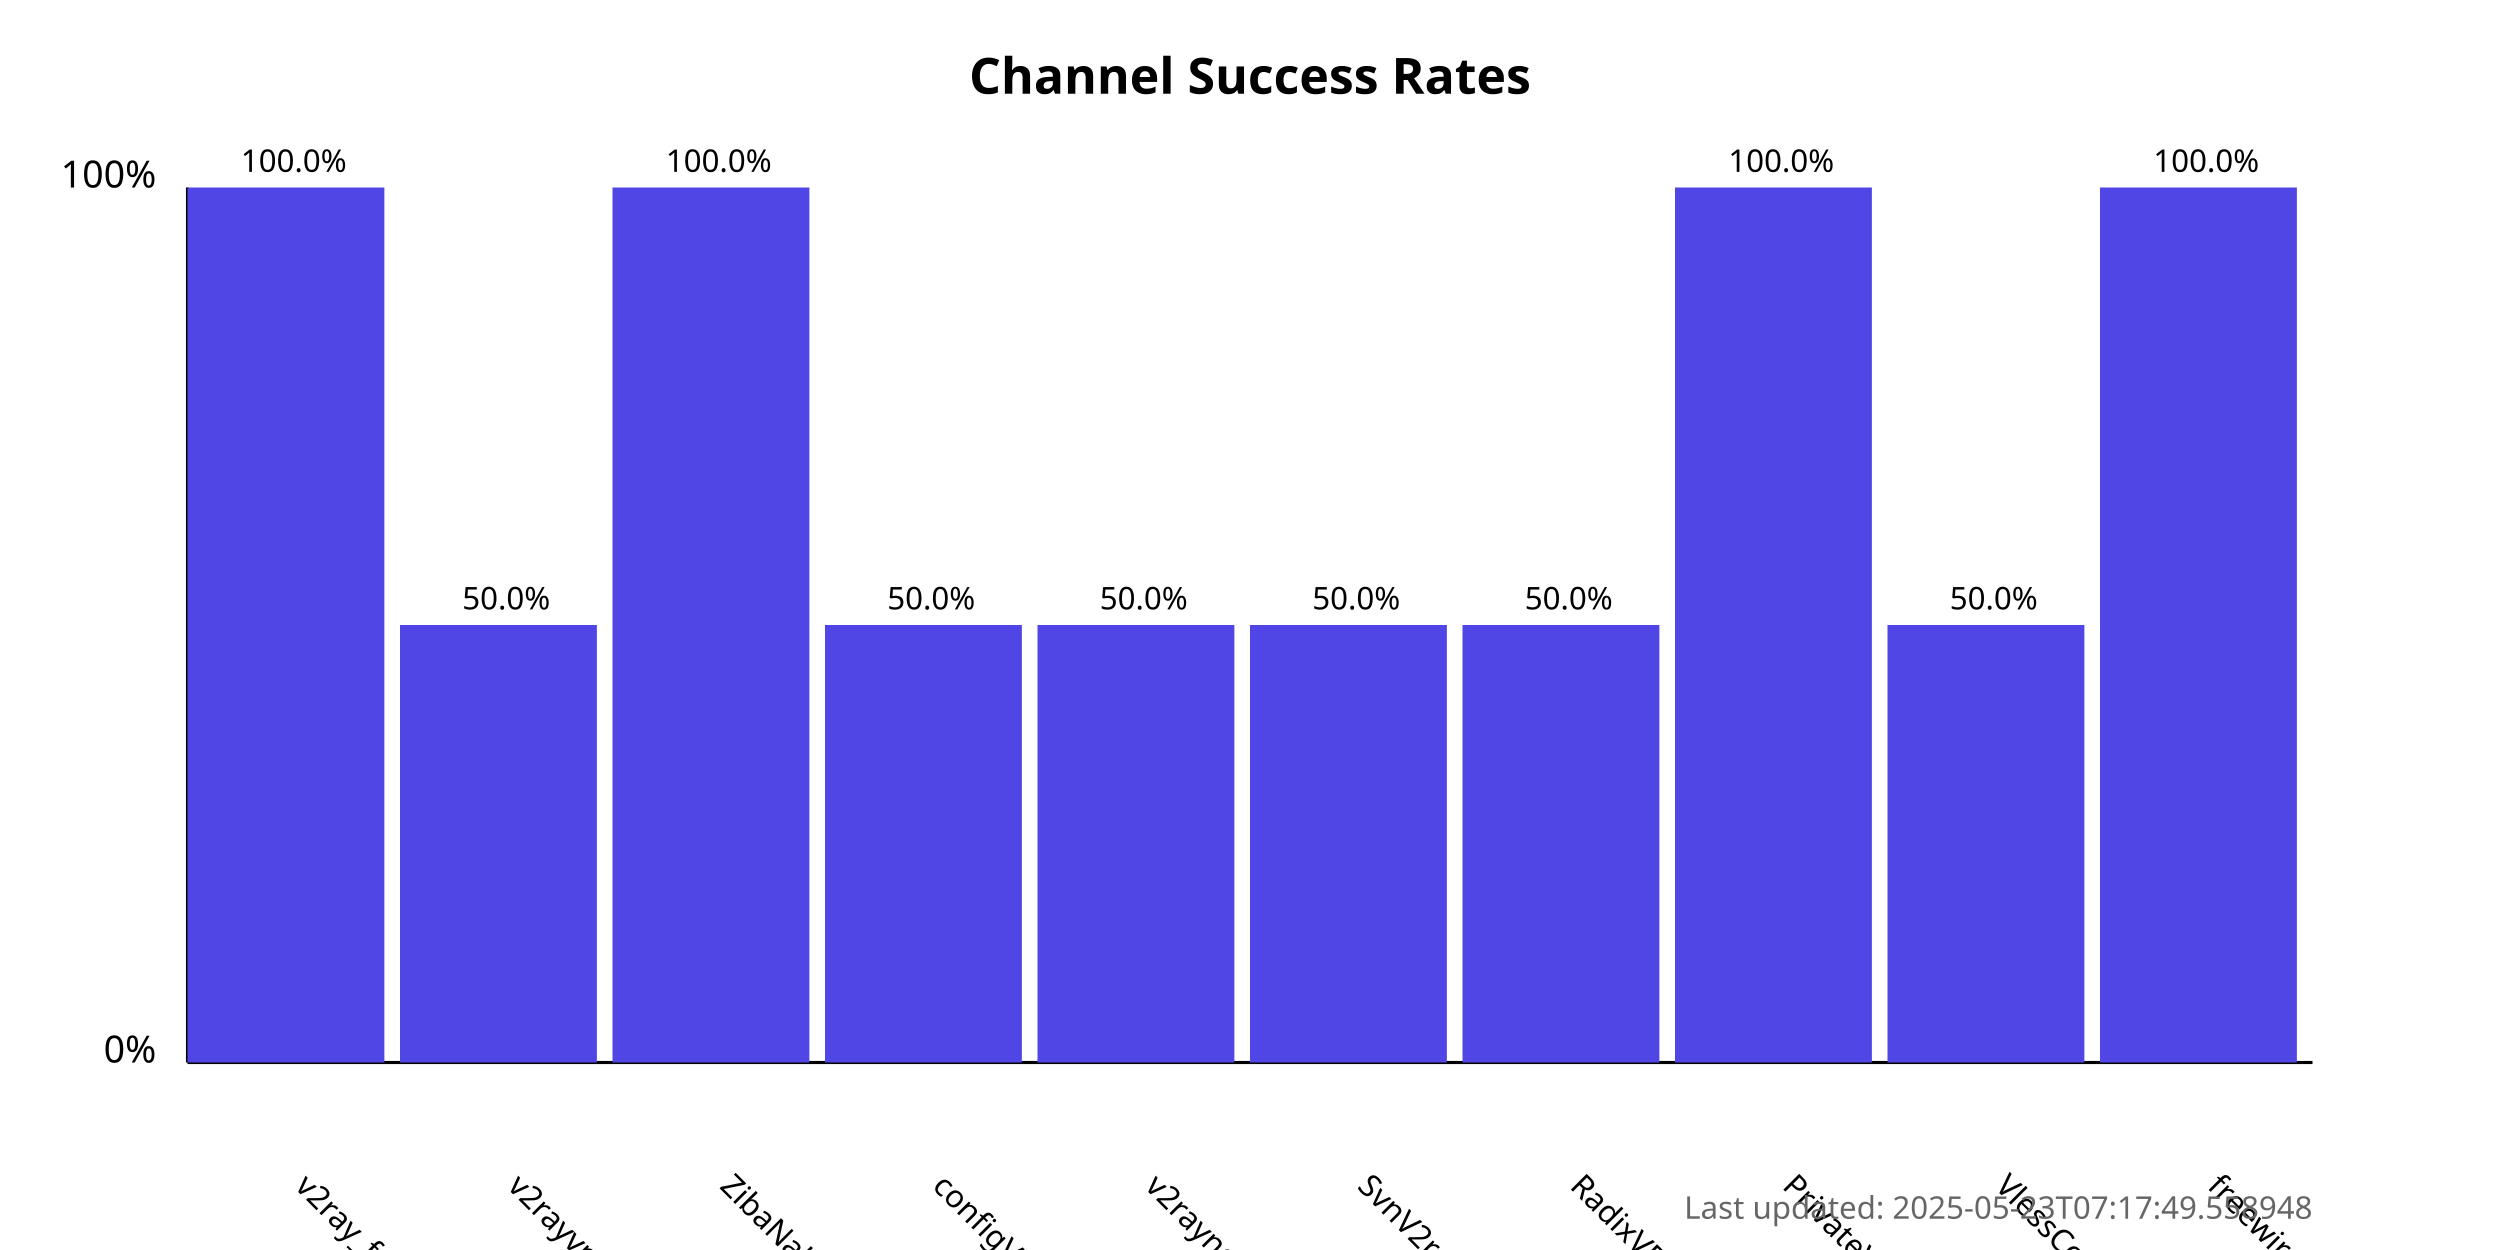
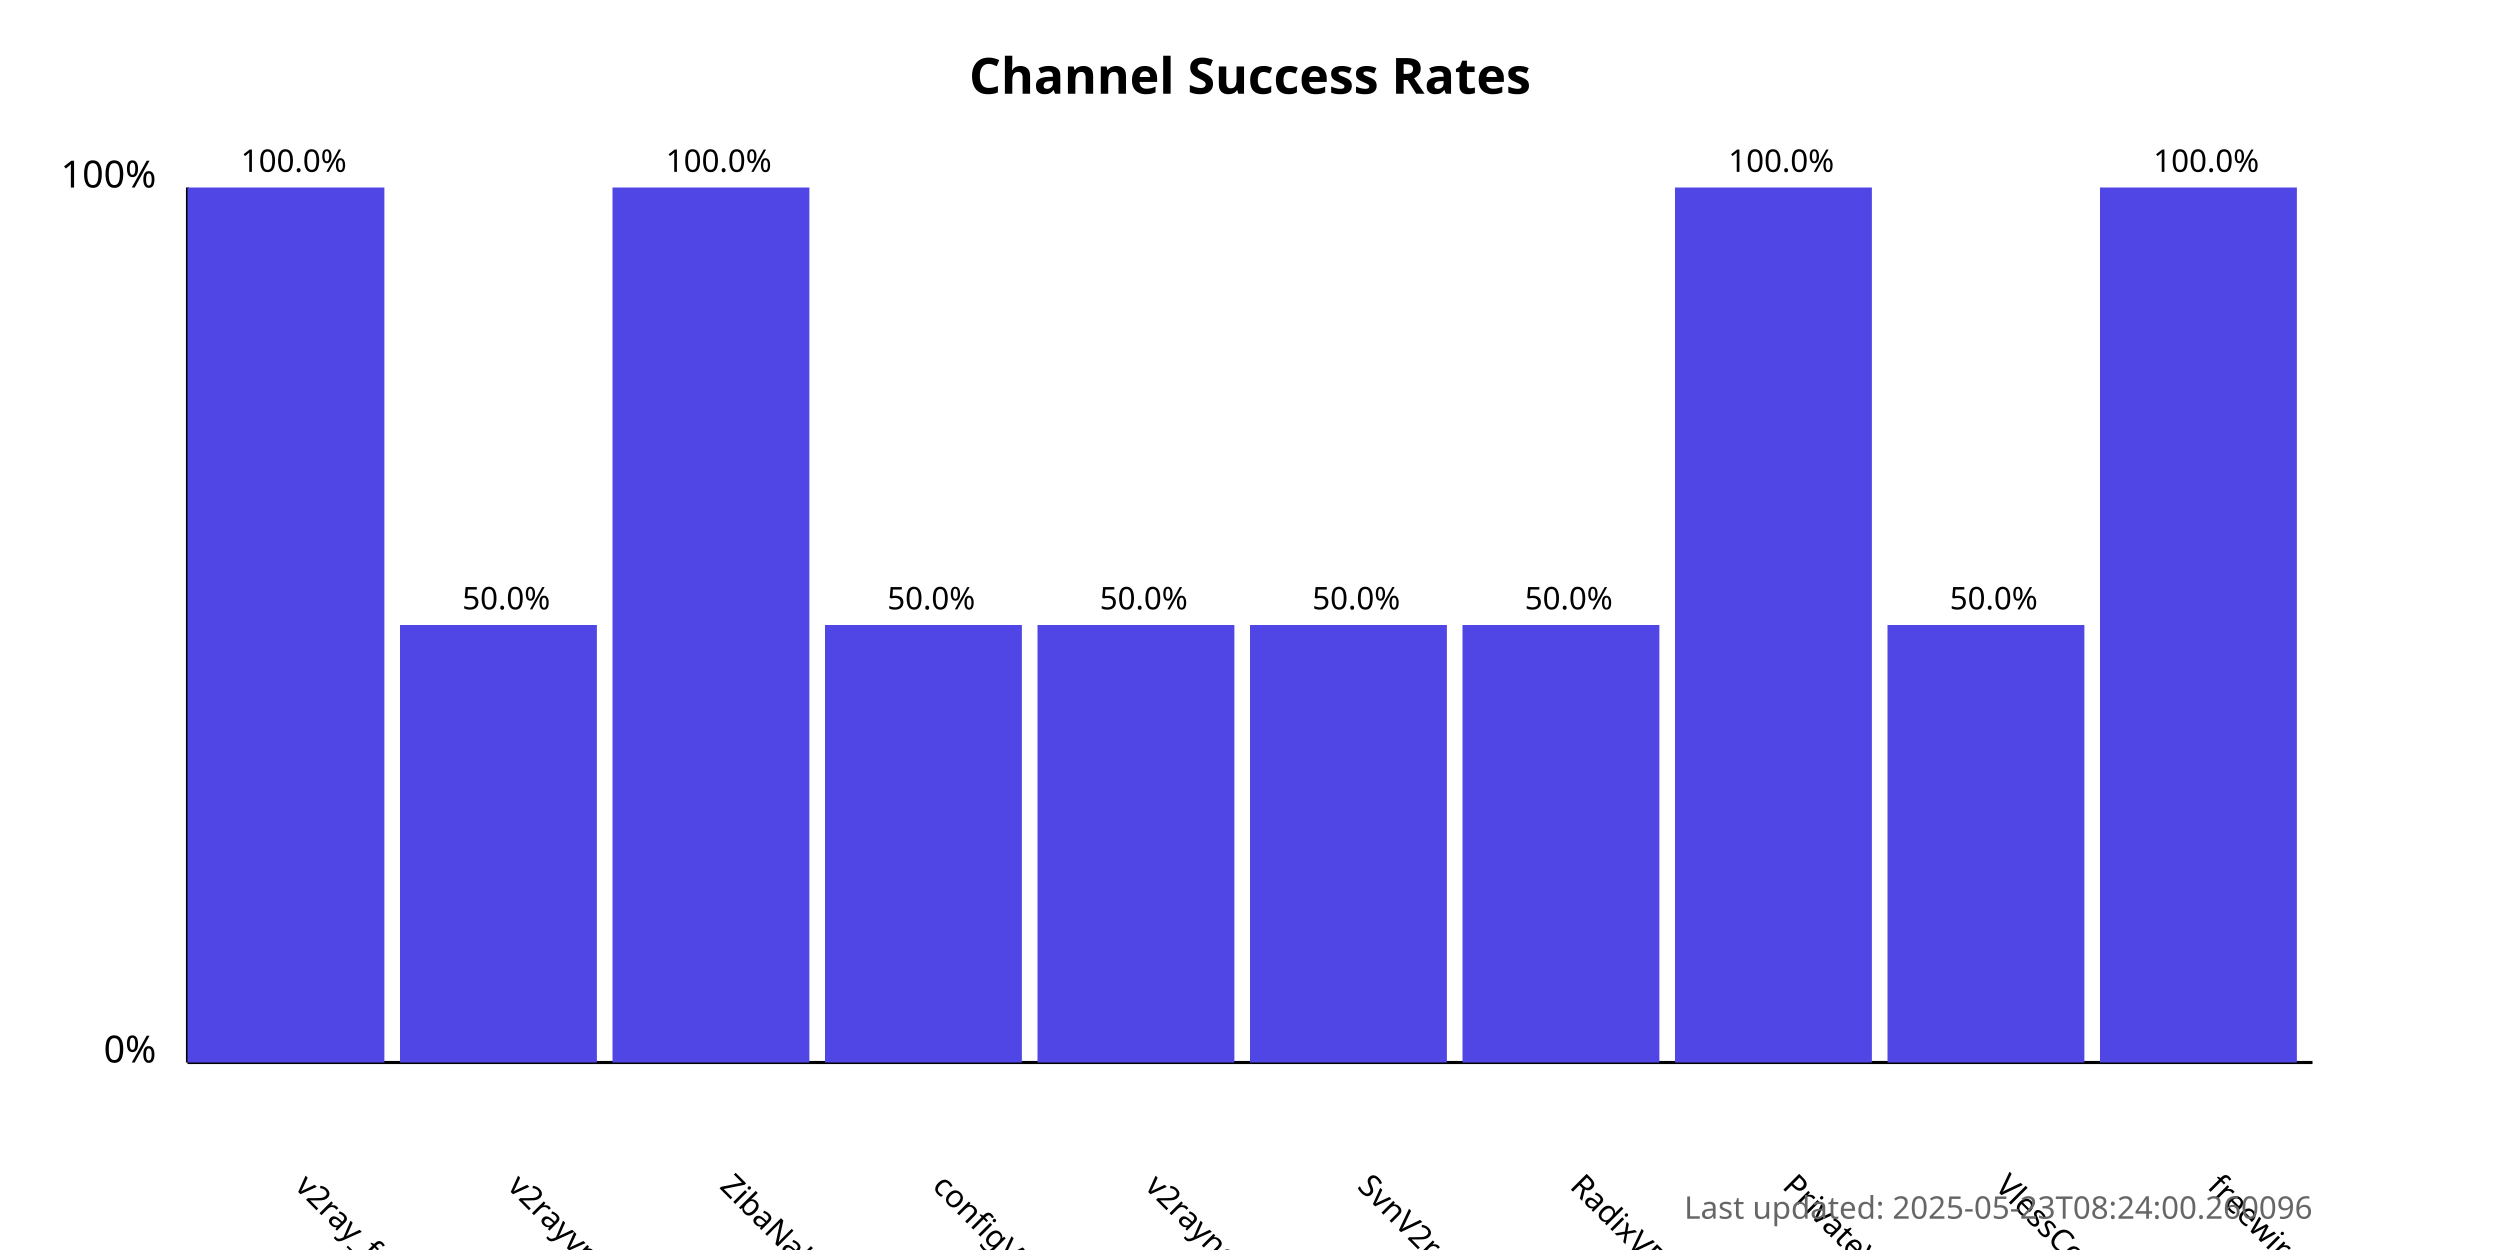
<svg xmlns="http://www.w3.org/2000/svg" width="800" height="400">
  <style>
            .chart-title { font: bold 16px sans-serif; }
            .axis-label { font: 12px sans-serif; }
            .tick-label { font: 10px sans-serif; }
            .bar { fill: #4f46e5; }
            .bar:hover { fill: #6366f1; }
            .timestamp { font: 10px sans-serif; fill: #666; }
        </style>
  <text x="400.0" y="30" text-anchor="middle" class="chart-title">
            Channel Success Rates
        </text>
  <line x1="60" y1="340" x2="60" y2="60" stroke="black" stroke-width="1" />
  <line x1="60" y1="340" x2="740" y2="340" stroke="black" stroke-width="1" />
  <text x="50" y="340" text-anchor="end" class="axis-label">0%</text>
  <text x="50" y="60" text-anchor="end" class="axis-label">100%</text>
  <g>
    <rect x="60" y="60.0" width="63.0" height="280.0" class="bar" />
    <text x="94.0" y="380" transform="rotate(45, 94.0, 380)" text-anchor="start" class="tick-label">
                v2ray_free_conf
            </text>
    <text x="94.0" y="55.0" text-anchor="middle" class="tick-label">
                100.0%
            </text>
  </g>
  <g>
    <rect x="128.0" y="200.0" width="63.0" height="140.0" class="bar" />
    <text x="162.0" y="380" transform="rotate(45, 162.0, 380)" text-anchor="start" class="tick-label">
                v2rayvpno
            </text>
    <text x="162.0" y="195.0" text-anchor="middle" class="tick-label">
                50.0%
            </text>
  </g>
  <g>
    <rect x="196.0" y="60.0" width="63.0" height="280.0" class="bar" />
    <text x="230.0" y="380" transform="rotate(45, 230.0, 380)" text-anchor="start" class="tick-label">
                ZibaNabz
            </text>
    <text x="230.0" y="55.0" text-anchor="middle" class="tick-label">
                100.0%
            </text>
  </g>
  <g>
    <rect x="264.0" y="200.0" width="63.0" height="140.0" class="bar" />
    <text x="298.0" y="380" transform="rotate(45, 298.0, 380)" text-anchor="start" class="tick-label">
                configV2rayForFree
            </text>
    <text x="298.0" y="195.0" text-anchor="middle" class="tick-label">
                50.0%
            </text>
  </g>
  <g>
    <rect x="332.0" y="200.0" width="63.0" height="140.0" class="bar" />
    <text x="366.0" y="380" transform="rotate(45, 366.0, 380)" text-anchor="start" class="tick-label">
                v2rayngvpn
            </text>
    <text x="366.0" y="195.0" text-anchor="middle" class="tick-label">
                50.0%
            </text>
  </g>
  <g>
    <rect x="400.0" y="200.0" width="63.0" height="140.0" class="bar" />
    <text x="434.0" y="380" transform="rotate(45, 434.0, 380)" text-anchor="start" class="tick-label">
                SvnV2ray
            </text>
    <text x="434.0" y="195.0" text-anchor="middle" class="tick-label">
                50.0%
            </text>
  </g>
  <g>
    <rect x="468.0" y="200.0" width="63.0" height="140.0" class="bar" />
    <text x="502.0" y="380" transform="rotate(45, 502.0, 380)" text-anchor="start" class="tick-label">
                RadixVPN
            </text>
    <text x="502.0" y="195.0" text-anchor="middle" class="tick-label">
                50.0%
            </text>
  </g>
  <g>
    <rect x="536.0" y="60.0" width="63.0" height="280.0" class="bar" />
    <text x="570.0" y="380" transform="rotate(45, 570.0, 380)" text-anchor="start" class="tick-label">
                PrivateVPNs
            </text>
    <text x="570.0" y="55.0" text-anchor="middle" class="tick-label">
                100.0%
            </text>
  </g>
  <g>
    <rect x="604.0" y="200.0" width="63.0" height="140.0" class="bar" />
    <text x="638.0" y="380" transform="rotate(45, 638.0, 380)" text-anchor="start" class="tick-label">
                VlessConfig
            </text>
    <text x="638.0" y="195.0" text-anchor="middle" class="tick-label">
                50.0%
            </text>
  </g>
  <g>
    <rect x="672.0" y="60.0" width="63.0" height="280.0" class="bar" />
    <text x="706.0" y="380" transform="rotate(45, 706.0, 380)" text-anchor="start" class="tick-label">
                freewireguard
            </text>
    <text x="706.0" y="55.0" text-anchor="middle" class="tick-label">
                100.0%
            </text>
  </g>
  <text x="740" y="390" text-anchor="end" class="timestamp">
-             Last updated: 2025-05-23T07:17:49.558948
+             Last updated: 2025-05-23T08:24:00.260096
        </text>
</svg>
